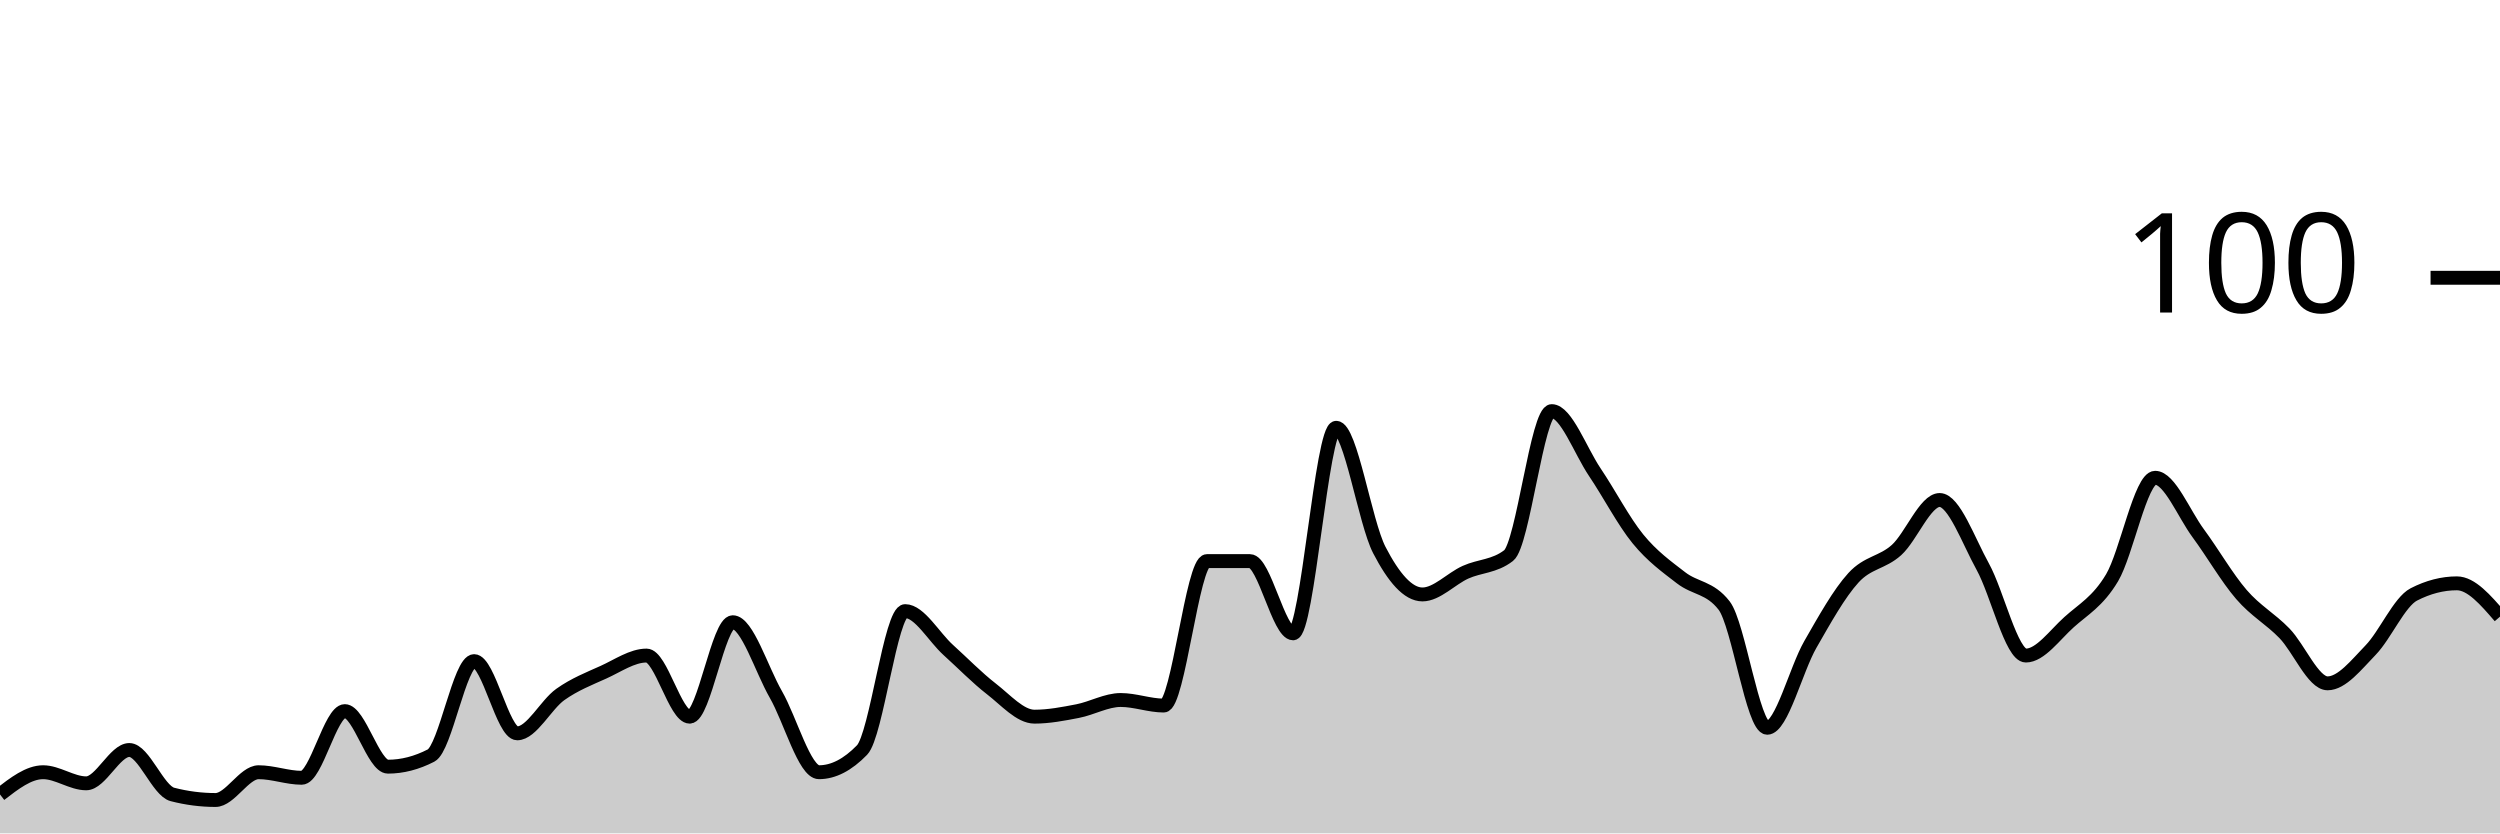
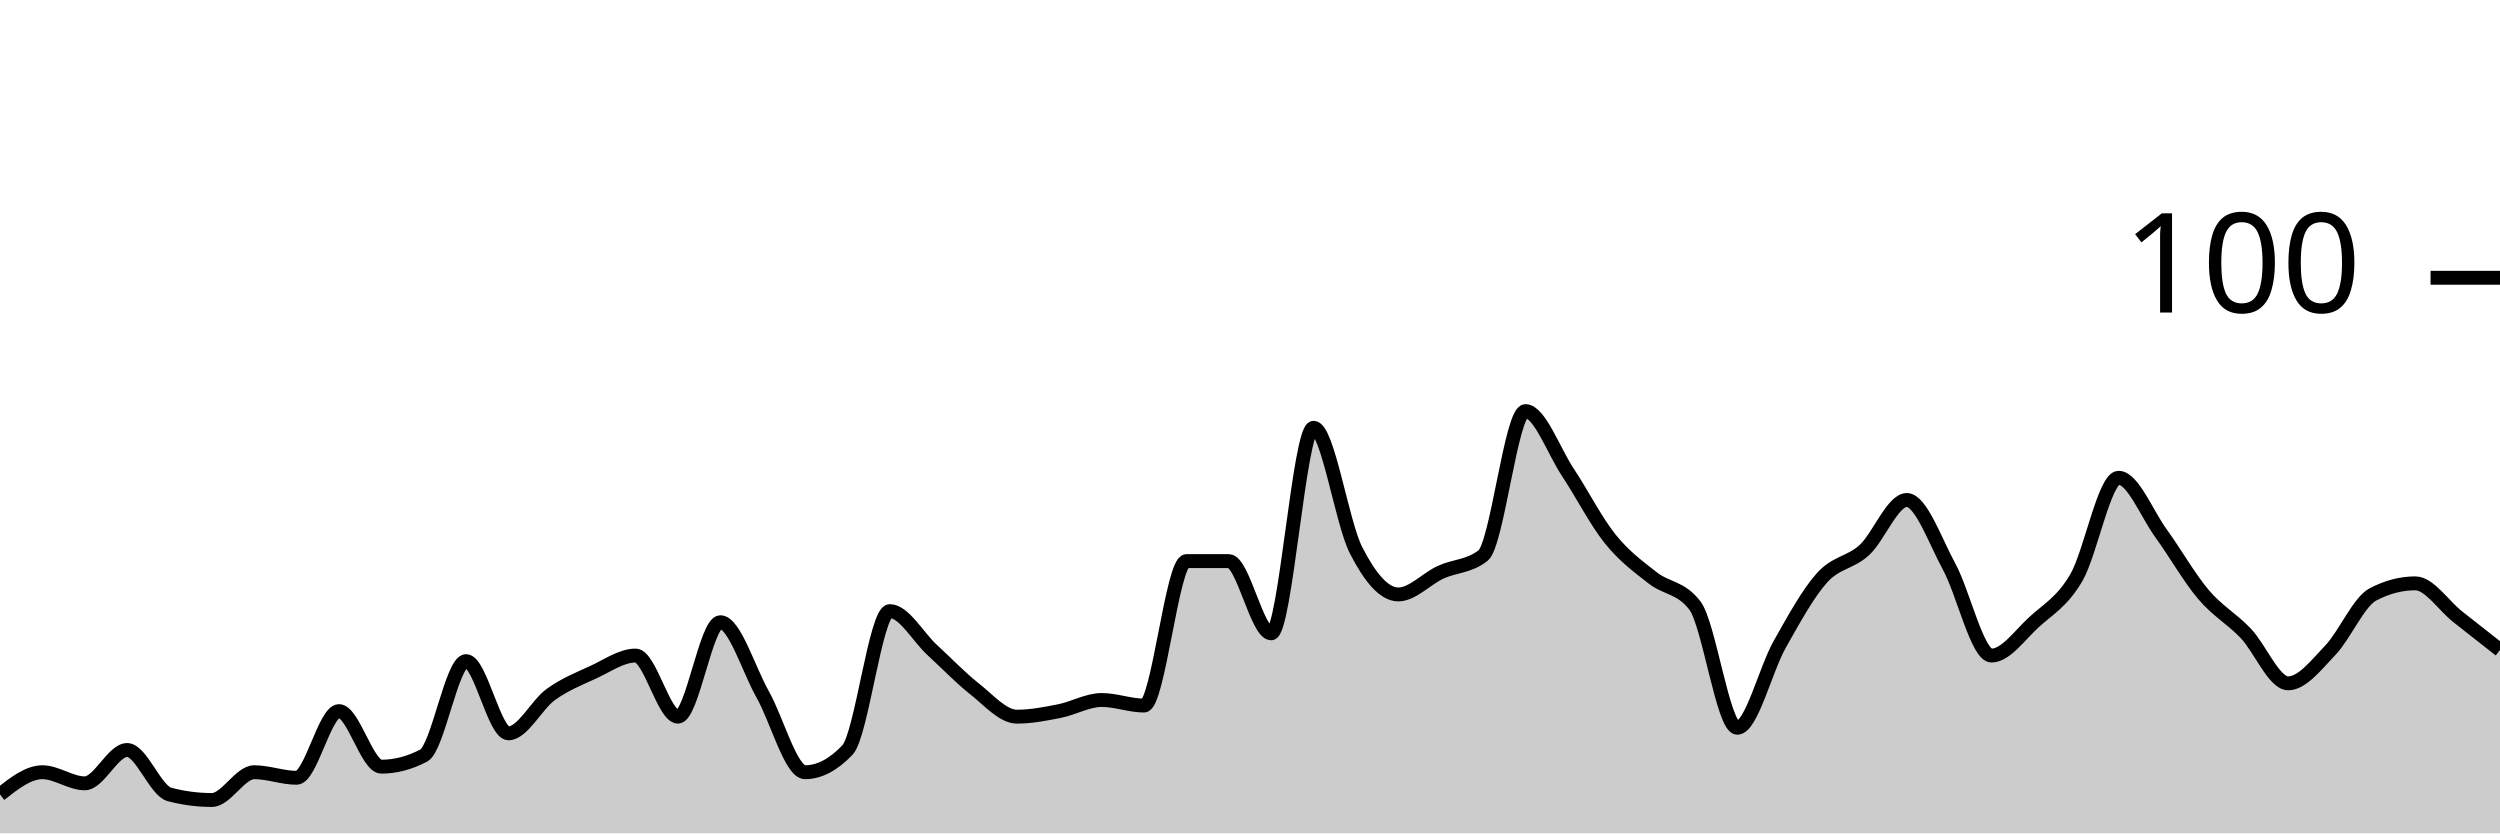
<svg xmlns="http://www.w3.org/2000/svg" viewBox="0 0 180 60">
  <g transform="translate(0,20)">
-     <path class="area" fill="rgba(0, 0, 0, 0.2)" d="M0,37.2C1.034,36.4,2.069,35.6,3.103,35.6C4.138,35.6,5.172,36.4,6.207,36.4C7.241,36.4,8.276,34,9.31,34C10.345,34,11.379,36.933,12.414,37.2C13.448,37.467,14.483,37.6,15.517,37.6C16.552,37.6,17.586,35.6,18.621,35.6C19.655,35.6,20.69,36,21.724,36C22.759,36,23.793,31.2,24.828,31.2C25.862,31.2,26.897,35.2,27.931,35.2C28.966,35.2,30,34.933,31.034,34.4C32.069,33.867,33.103,27.6,34.138,27.6C35.172,27.6,36.207,32.8,37.241,32.8C38.276,32.8,39.31,30.733,40.345,30C41.379,29.267,42.414,28.867,43.448,28.4C44.483,27.933,45.517,27.2,46.552,27.2C47.586,27.2,48.621,31.6,49.655,31.6C50.69,31.6,51.724,24.8,52.759,24.8C53.793,24.8,54.828,28.2,55.862,30C56.897,31.8,57.931,35.6,58.966,35.6C60,35.6,61.034,35.067,62.069,34C63.103,32.933,64.138,24,65.172,24C66.207,24,67.241,25.867,68.276,26.8C69.31,27.733,70.345,28.8,71.379,29.6C72.414,30.4,73.448,31.6,74.483,31.6C75.517,31.6,76.552,31.4,77.586,31.2C78.621,31,79.655,30.4,80.69,30.4C81.724,30.4,82.759,30.8,83.793,30.8C84.828,30.8,85.862,20.4,86.897,20.4C87.931,20.4,88.966,20.4,90,20.4C91.034,20.4,92.069,25.6,93.103,25.6C94.138,25.6,95.172,10.8,96.207,10.8C97.241,10.8,98.276,17.6,99.31,19.6C100.345,21.6,101.379,22.8,102.414,22.8C103.448,22.8,104.483,21.667,105.517,21.2C106.552,20.733,107.586,20.8,108.621,20C109.655,19.2,110.69,9.6,111.724,9.6C112.759,9.6,113.793,12.467,114.828,14C115.862,15.533,116.897,17.533,117.931,18.8C118.966,20.067,120,20.8,121.034,21.6C122.069,22.4,123.103,22.267,124.138,23.6C125.172,24.933,126.207,32.4,127.241,32.4C128.276,32.4,129.31,28.2,130.345,26.4C131.379,24.6,132.414,22.733,133.448,21.6C134.483,20.467,135.517,20.533,136.552,19.6C137.586,18.667,138.621,16,139.655,16C140.69,16,141.724,18.933,142.759,20.8C143.793,22.667,144.828,27.2,145.862,27.2C146.897,27.2,147.931,25.733,148.966,24.8C150,23.867,151.034,23.333,152.069,21.6C153.103,19.867,154.138,14.4,155.172,14.4C156.207,14.4,157.241,17,158.276,18.4C159.31,19.8,160.345,21.6,161.379,22.8C162.414,24,163.448,24.533,164.483,25.6C165.517,26.667,166.552,29.2,167.586,29.2C168.621,29.2,169.655,27.867,170.69,26.8C171.724,25.733,172.759,23.333,173.793,22.8C174.828,22.267,175.862,22,176.897,22C177.931,22,178.966,23.2,180,24.4L180,40C178.966,40,177.931,40,176.897,40C175.862,40,174.828,40,173.793,40C172.759,40,171.724,40,170.69,40C169.655,40,168.621,40,167.586,40C166.552,40,165.517,40,164.483,40C163.448,40,162.414,40,161.379,40C160.345,40,159.31,40,158.276,40C157.241,40,156.207,40,155.172,40C154.138,40,153.103,40,152.069,40C151.034,40,150,40,148.966,40C147.931,40,146.897,40,145.862,40C144.828,40,143.793,40,142.759,40C141.724,40,140.69,40,139.655,40C138.621,40,137.586,40,136.552,40C135.517,40,134.483,40,133.448,40C132.414,40,131.379,40,130.345,40C129.31,40,128.276,40,127.241,40C126.207,40,125.172,40,124.138,40C123.103,40,122.069,40,121.034,40C120,40,118.966,40,117.931,40C116.897,40,115.862,40,114.828,40C113.793,40,112.759,40,111.724,40C110.69,40,109.655,40,108.621,40C107.586,40,106.552,40,105.517,40C104.483,40,103.448,40,102.414,40C101.379,40,100.345,40,99.31,40C98.276,40,97.241,40,96.207,40C95.172,40,94.138,40,93.103,40C92.069,40,91.034,40,90,40C88.966,40,87.931,40,86.897,40C85.862,40,84.828,40,83.793,40C82.759,40,81.724,40,80.69,40C79.655,40,78.621,40,77.586,40C76.552,40,75.517,40,74.483,40C73.448,40,72.414,40,71.379,40C70.345,40,69.31,40,68.276,40C67.241,40,66.207,40,65.172,40C64.138,40,63.103,40,62.069,40C61.034,40,60,40,58.966,40C57.931,40,56.897,40,55.862,40C54.828,40,53.793,40,52.759,40C51.724,40,50.69,40,49.655,40C48.621,40,47.586,40,46.552,40C45.517,40,44.483,40,43.448,40C42.414,40,41.379,40,40.345,40C39.31,40,38.276,40,37.241,40C36.207,40,35.172,40,34.138,40C33.103,40,32.069,40,31.034,40C30,40,28.966,40,27.931,40C26.897,40,25.862,40,24.828,40C23.793,40,22.759,40,21.724,40C20.69,40,19.655,40,18.621,40C17.586,40,16.552,40,15.517,40C14.483,40,13.448,40,12.414,40C11.379,40,10.345,40,9.31,40C8.276,40,7.241,40,6.207,40C5.172,40,4.138,40,3.103,40C2.069,40,1.034,40,0,40Z" />
-     <path class="line" stroke="black" fill="none" d="M0,37.2C1.034,36.4,2.069,35.6,3.103,35.6C4.138,35.6,5.172,36.4,6.207,36.4C7.241,36.4,8.276,34,9.31,34C10.345,34,11.379,36.933,12.414,37.2C13.448,37.467,14.483,37.6,15.517,37.6C16.552,37.6,17.586,35.6,18.621,35.6C19.655,35.6,20.69,36,21.724,36C22.759,36,23.793,31.2,24.828,31.2C25.862,31.2,26.897,35.2,27.931,35.2C28.966,35.2,30,34.933,31.034,34.4C32.069,33.867,33.103,27.6,34.138,27.6C35.172,27.6,36.207,32.8,37.241,32.8C38.276,32.8,39.31,30.733,40.345,30C41.379,29.267,42.414,28.867,43.448,28.4C44.483,27.933,45.517,27.2,46.552,27.2C47.586,27.2,48.621,31.6,49.655,31.6C50.69,31.6,51.724,24.8,52.759,24.8C53.793,24.8,54.828,28.2,55.862,30C56.897,31.8,57.931,35.6,58.966,35.6C60,35.6,61.034,35.067,62.069,34C63.103,32.933,64.138,24,65.172,24C66.207,24,67.241,25.867,68.276,26.8C69.31,27.733,70.345,28.8,71.379,29.6C72.414,30.4,73.448,31.6,74.483,31.6C75.517,31.6,76.552,31.4,77.586,31.2C78.621,31,79.655,30.4,80.69,30.4C81.724,30.4,82.759,30.8,83.793,30.8C84.828,30.8,85.862,20.4,86.897,20.4C87.931,20.4,88.966,20.4,90,20.4C91.034,20.4,92.069,25.6,93.103,25.6C94.138,25.6,95.172,10.8,96.207,10.8C97.241,10.8,98.276,17.6,99.31,19.6C100.345,21.6,101.379,22.8,102.414,22.8C103.448,22.8,104.483,21.667,105.517,21.2C106.552,20.733,107.586,20.8,108.621,20C109.655,19.2,110.69,9.6,111.724,9.6C112.759,9.6,113.793,12.467,114.828,14C115.862,15.533,116.897,17.533,117.931,18.8C118.966,20.067,120,20.8,121.034,21.6C122.069,22.4,123.103,22.267,124.138,23.6C125.172,24.933,126.207,32.4,127.241,32.4C128.276,32.4,129.31,28.2,130.345,26.4C131.379,24.6,132.414,22.733,133.448,21.6C134.483,20.467,135.517,20.533,136.552,19.6C137.586,18.667,138.621,16,139.655,16C140.69,16,141.724,18.933,142.759,20.8C143.793,22.667,144.828,27.2,145.862,27.2C146.897,27.2,147.931,25.733,148.966,24.8C150,23.867,151.034,23.333,152.069,21.6C153.103,19.867,154.138,14.4,155.172,14.4C156.207,14.4,157.241,17,158.276,18.4C159.31,19.8,160.345,21.6,161.379,22.8C162.414,24,163.448,24.533,164.483,25.6C165.517,26.667,166.552,29.2,167.586,29.2C168.621,29.2,169.655,27.867,170.69,26.8C171.724,25.733,172.759,23.333,173.793,22.8C174.828,22.267,175.862,22,176.897,22C177.931,22,178.966,23.2,180,24.4" />
+     <path class="area" fill="rgba(0, 0, 0, 0.2)" d="M0,37.2C1.017,36.4,2.034,35.6,3.051,35.6C4.068,35.6,5.085,36.4,6.102,36.4C7.119,36.4,8.136,34,9.153,34C10.169,34,11.186,36.933,12.203,37.2C13.22,37.467,14.237,37.6,15.254,37.6C16.271,37.6,17.288,35.6,18.305,35.6C19.322,35.6,20.339,36,21.356,36C22.373,36,23.39,31.2,24.407,31.2C25.424,31.2,26.441,35.2,27.458,35.2C28.475,35.2,29.492,34.933,30.508,34.4C31.525,33.867,32.542,27.6,33.559,27.6C34.576,27.6,35.593,32.8,36.61,32.8C37.627,32.8,38.644,30.733,39.661,30C40.678,29.267,41.695,28.867,42.712,28.4C43.729,27.933,44.746,27.2,45.763,27.2C46.78,27.2,47.797,31.6,48.814,31.6C49.831,31.6,50.847,24.8,51.864,24.8C52.881,24.8,53.898,28.2,54.915,30C55.932,31.8,56.949,35.6,57.966,35.6C58.983,35.6,60,35.067,61.017,34C62.034,32.933,63.051,24,64.068,24C65.085,24,66.102,25.867,67.119,26.8C68.136,27.733,69.153,28.8,70.169,29.6C71.186,30.4,72.203,31.6,73.22,31.6C74.237,31.6,75.254,31.4,76.271,31.2C77.288,31,78.305,30.4,79.322,30.4C80.339,30.4,81.356,30.8,82.373,30.8C83.39,30.8,84.407,20.4,85.424,20.4C86.441,20.4,87.458,20.4,88.475,20.4C89.492,20.4,90.508,25.6,91.525,25.6C92.542,25.6,93.559,10.8,94.576,10.8C95.593,10.8,96.61,17.6,97.627,19.6C98.644,21.6,99.661,22.8,100.678,22.8C101.695,22.8,102.712,21.667,103.729,21.2C104.746,20.733,105.763,20.8,106.78,20C107.797,19.2,108.814,9.6,109.831,9.6C110.847,9.6,111.864,12.467,112.881,14C113.898,15.533,114.915,17.533,115.932,18.8C116.949,20.067,117.966,20.8,118.983,21.6C120,22.4,121.017,22.267,122.034,23.6C123.051,24.933,124.068,32.4,125.085,32.4C126.102,32.4,127.119,28.2,128.136,26.4C129.153,24.6,130.169,22.733,131.186,21.6C132.203,20.467,133.22,20.533,134.237,19.6C135.254,18.667,136.271,16,137.288,16C138.305,16,139.322,18.933,140.339,20.8C141.356,22.667,142.373,27.2,143.39,27.2C144.407,27.2,145.424,25.733,146.441,24.8C147.458,23.867,148.475,23.333,149.492,21.6C150.508,19.867,151.525,14.4,152.542,14.4C153.559,14.4,154.576,17,155.593,18.4C156.61,19.8,157.627,21.6,158.644,22.8C159.661,24,160.678,24.533,161.695,25.6C162.712,26.667,163.729,29.2,164.746,29.2C165.763,29.2,166.78,27.867,167.797,26.8C168.814,25.733,169.831,23.333,170.847,22.8C171.864,22.267,172.881,22,173.898,22C174.915,22,175.932,23.6,176.949,24.4C177.966,25.2,178.983,26,180,26.8L180,40C178.983,40,177.966,40,176.949,40C175.932,40,174.915,40,173.898,40C172.881,40,171.864,40,170.847,40C169.831,40,168.814,40,167.797,40C166.78,40,165.763,40,164.746,40C163.729,40,162.712,40,161.695,40C160.678,40,159.661,40,158.644,40C157.627,40,156.61,40,155.593,40C154.576,40,153.559,40,152.542,40C151.525,40,150.508,40,149.492,40C148.475,40,147.458,40,146.441,40C145.424,40,144.407,40,143.39,40C142.373,40,141.356,40,140.339,40C139.322,40,138.305,40,137.288,40C136.271,40,135.254,40,134.237,40C133.22,40,132.203,40,131.186,40C130.169,40,129.153,40,128.136,40C127.119,40,126.102,40,125.085,40C124.068,40,123.051,40,122.034,40C121.017,40,120,40,118.983,40C117.966,40,116.949,40,115.932,40C114.915,40,113.898,40,112.881,40C111.864,40,110.847,40,109.831,40C108.814,40,107.797,40,106.78,40C105.763,40,104.746,40,103.729,40C102.712,40,101.695,40,100.678,40C99.661,40,98.644,40,97.627,40C96.61,40,95.593,40,94.576,40C93.559,40,92.542,40,91.525,40C90.508,40,89.492,40,88.475,40C87.458,40,86.441,40,85.424,40C84.407,40,83.39,40,82.373,40C81.356,40,80.339,40,79.322,40C78.305,40,77.288,40,76.271,40C75.254,40,74.237,40,73.22,40C72.203,40,71.186,40,70.169,40C69.153,40,68.136,40,67.119,40C66.102,40,65.085,40,64.068,40C63.051,40,62.034,40,61.017,40C60,40,58.983,40,57.966,40C56.949,40,55.932,40,54.915,40C53.898,40,52.881,40,51.864,40C50.847,40,49.831,40,48.814,40C47.797,40,46.78,40,45.763,40C44.746,40,43.729,40,42.712,40C41.695,40,40.678,40,39.661,40C38.644,40,37.627,40,36.61,40C35.593,40,34.576,40,33.559,40C32.542,40,31.525,40,30.508,40C29.492,40,28.475,40,27.458,40C26.441,40,25.424,40,24.407,40C23.39,40,22.373,40,21.356,40C20.339,40,19.322,40,18.305,40C17.288,40,16.271,40,15.254,40C14.237,40,13.22,40,12.203,40C11.186,40,10.169,40,9.153,40C8.136,40,7.119,40,6.102,40C5.085,40,4.068,40,3.051,40C2.034,40,1.017,40,0,40Z" />
+     <path class="line" stroke="black" fill="none" d="M0,37.2C1.017,36.4,2.034,35.6,3.051,35.6C4.068,35.6,5.085,36.4,6.102,36.4C7.119,36.4,8.136,34,9.153,34C10.169,34,11.186,36.933,12.203,37.2C13.22,37.467,14.237,37.6,15.254,37.6C16.271,37.6,17.288,35.6,18.305,35.6C19.322,35.6,20.339,36,21.356,36C22.373,36,23.39,31.2,24.407,31.2C25.424,31.2,26.441,35.2,27.458,35.2C28.475,35.2,29.492,34.933,30.508,34.4C31.525,33.867,32.542,27.6,33.559,27.6C34.576,27.6,35.593,32.8,36.61,32.8C37.627,32.8,38.644,30.733,39.661,30C40.678,29.267,41.695,28.867,42.712,28.4C43.729,27.933,44.746,27.2,45.763,27.2C46.78,27.2,47.797,31.6,48.814,31.6C49.831,31.6,50.847,24.8,51.864,24.8C52.881,24.8,53.898,28.2,54.915,30C55.932,31.8,56.949,35.6,57.966,35.6C58.983,35.6,60,35.067,61.017,34C62.034,32.933,63.051,24,64.068,24C65.085,24,66.102,25.867,67.119,26.8C68.136,27.733,69.153,28.8,70.169,29.6C71.186,30.4,72.203,31.6,73.22,31.6C74.237,31.6,75.254,31.4,76.271,31.2C77.288,31,78.305,30.4,79.322,30.4C80.339,30.4,81.356,30.8,82.373,30.8C83.39,30.8,84.407,20.4,85.424,20.4C86.441,20.4,87.458,20.4,88.475,20.4C89.492,20.4,90.508,25.6,91.525,25.6C92.542,25.6,93.559,10.8,94.576,10.8C95.593,10.8,96.61,17.6,97.627,19.6C98.644,21.6,99.661,22.8,100.678,22.8C101.695,22.8,102.712,21.667,103.729,21.2C104.746,20.733,105.763,20.8,106.78,20C107.797,19.2,108.814,9.6,109.831,9.6C110.847,9.6,111.864,12.467,112.881,14C113.898,15.533,114.915,17.533,115.932,18.8C116.949,20.067,117.966,20.8,118.983,21.6C120,22.4,121.017,22.267,122.034,23.6C123.051,24.933,124.068,32.4,125.085,32.4C126.102,32.4,127.119,28.2,128.136,26.4C129.153,24.6,130.169,22.733,131.186,21.6C132.203,20.467,133.22,20.533,134.237,19.6C135.254,18.667,136.271,16,137.288,16C138.305,16,139.322,18.933,140.339,20.8C141.356,22.667,142.373,27.2,143.39,27.2C144.407,27.2,145.424,25.733,146.441,24.8C147.458,23.867,148.475,23.333,149.492,21.6C150.508,19.867,151.525,14.4,152.542,14.4C153.559,14.4,154.576,17,155.593,18.4C156.61,19.8,157.627,21.6,158.644,22.8C159.661,24,160.678,24.533,161.695,25.6C162.712,26.667,163.729,29.2,164.746,29.2C165.763,29.2,166.78,27.867,167.797,26.8C168.814,25.733,169.831,23.333,170.847,22.8C171.864,22.267,172.881,22,173.898,22C174.915,22,175.932,23.6,176.949,24.4C177.966,25.2,178.983,26,180,26.8" />
    <path class="axis-ceiling" stroke-width="1" stroke="black" fill="none" d="M175,0L180,0" />
    <text class="axis-ceiling-label" font-family="sans-serif" text-anchor="end" font-size="10px" x="170" y="2.5">100</text>
  </g>
</svg>
